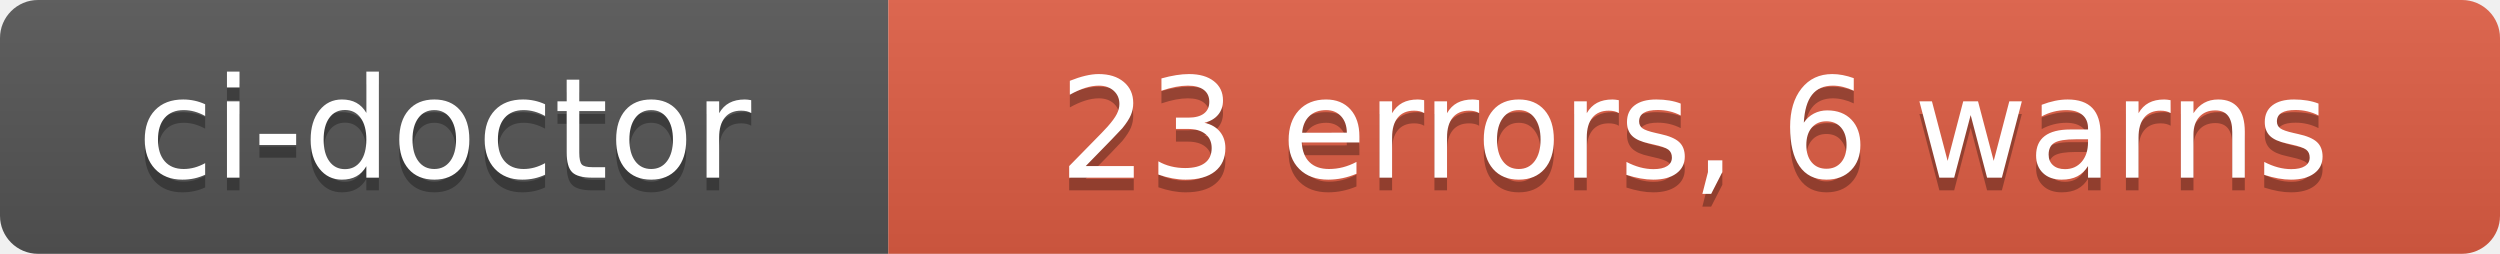
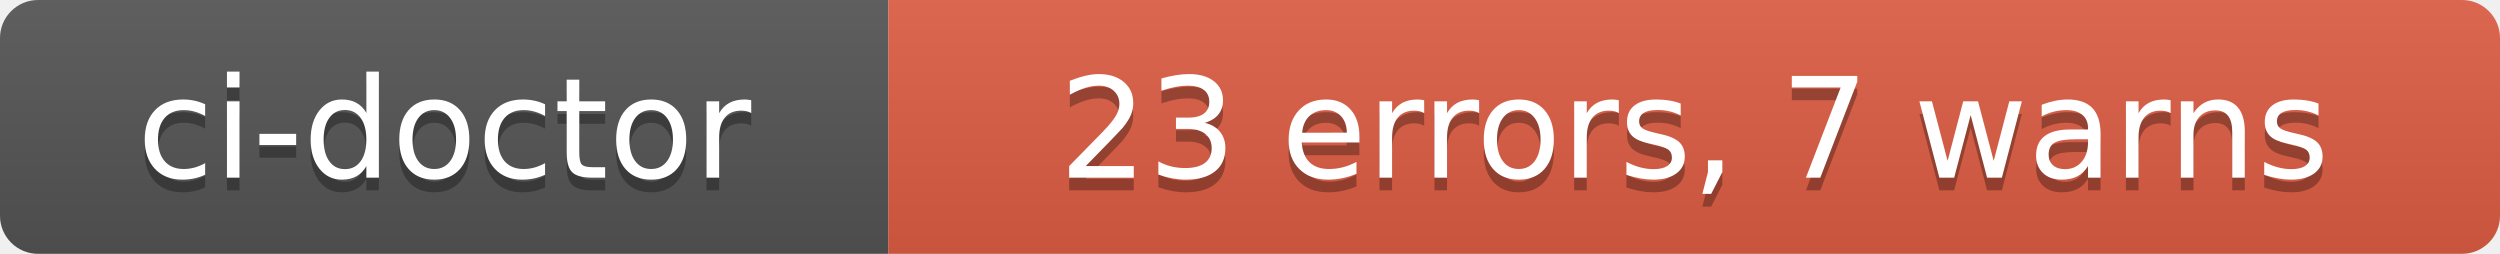
- <svg xmlns="http://www.w3.org/2000/svg" width="197" height="20" role="img" aria-label="ci-doctor: 23 errors, 6 warns">
+ <svg xmlns="http://www.w3.org/2000/svg" width="197" height="20" role="img" aria-label="ci-doctor: 23 errors, 7 warns">
  <linearGradient id="s" x2="0" y2="100%">
    <stop offset="0" stop-color="#bbb" stop-opacity=".1" />
    <stop offset="1" stop-opacity=".1" />
  </linearGradient>
  <clipPath id="r">
    <rect width="197" height="20" rx="3" fill="#fff" />
  </clipPath>
  <g clip-path="url(#r)">
    <rect width="70" height="20" fill="#555" />
    <rect x="70" width="127" height="20" fill="#e05d44" />
    <rect width="197" height="20" fill="url(#s)" />
  </g>
  <g fill="#fff" text-anchor="middle" font-family="Verdana,Geneva,DejaVu Sans,sans-serif" text-rendering="geometricPrecision" font-size="110">
    <text aria-hidden="true" x="350" y="150" fill="#010101" fill-opacity=".3" transform="scale(.1)" textLength="580">ci-doctor</text>
    <text x="350" y="140" transform="scale(.1)" fill="#fff" textLength="580">ci-doctor</text>
-     <text aria-hidden="true" x="1335" y="150" fill="#010101" fill-opacity=".3" transform="scale(.1)" textLength="1150">23 errors, 6 warns</text>
-     <text x="1335" y="140" transform="scale(.1)" fill="#fff" textLength="1150">23 errors, 6 warns</text>
+     <text aria-hidden="true" x="1335" y="150" fill="#010101" fill-opacity=".3" transform="scale(.1)" textLength="1150">23 errors, 7 warns</text>
+     <text x="1335" y="140" transform="scale(.1)" fill="#fff" textLength="1150">23 errors, 7 warns</text>
  </g>
</svg>
